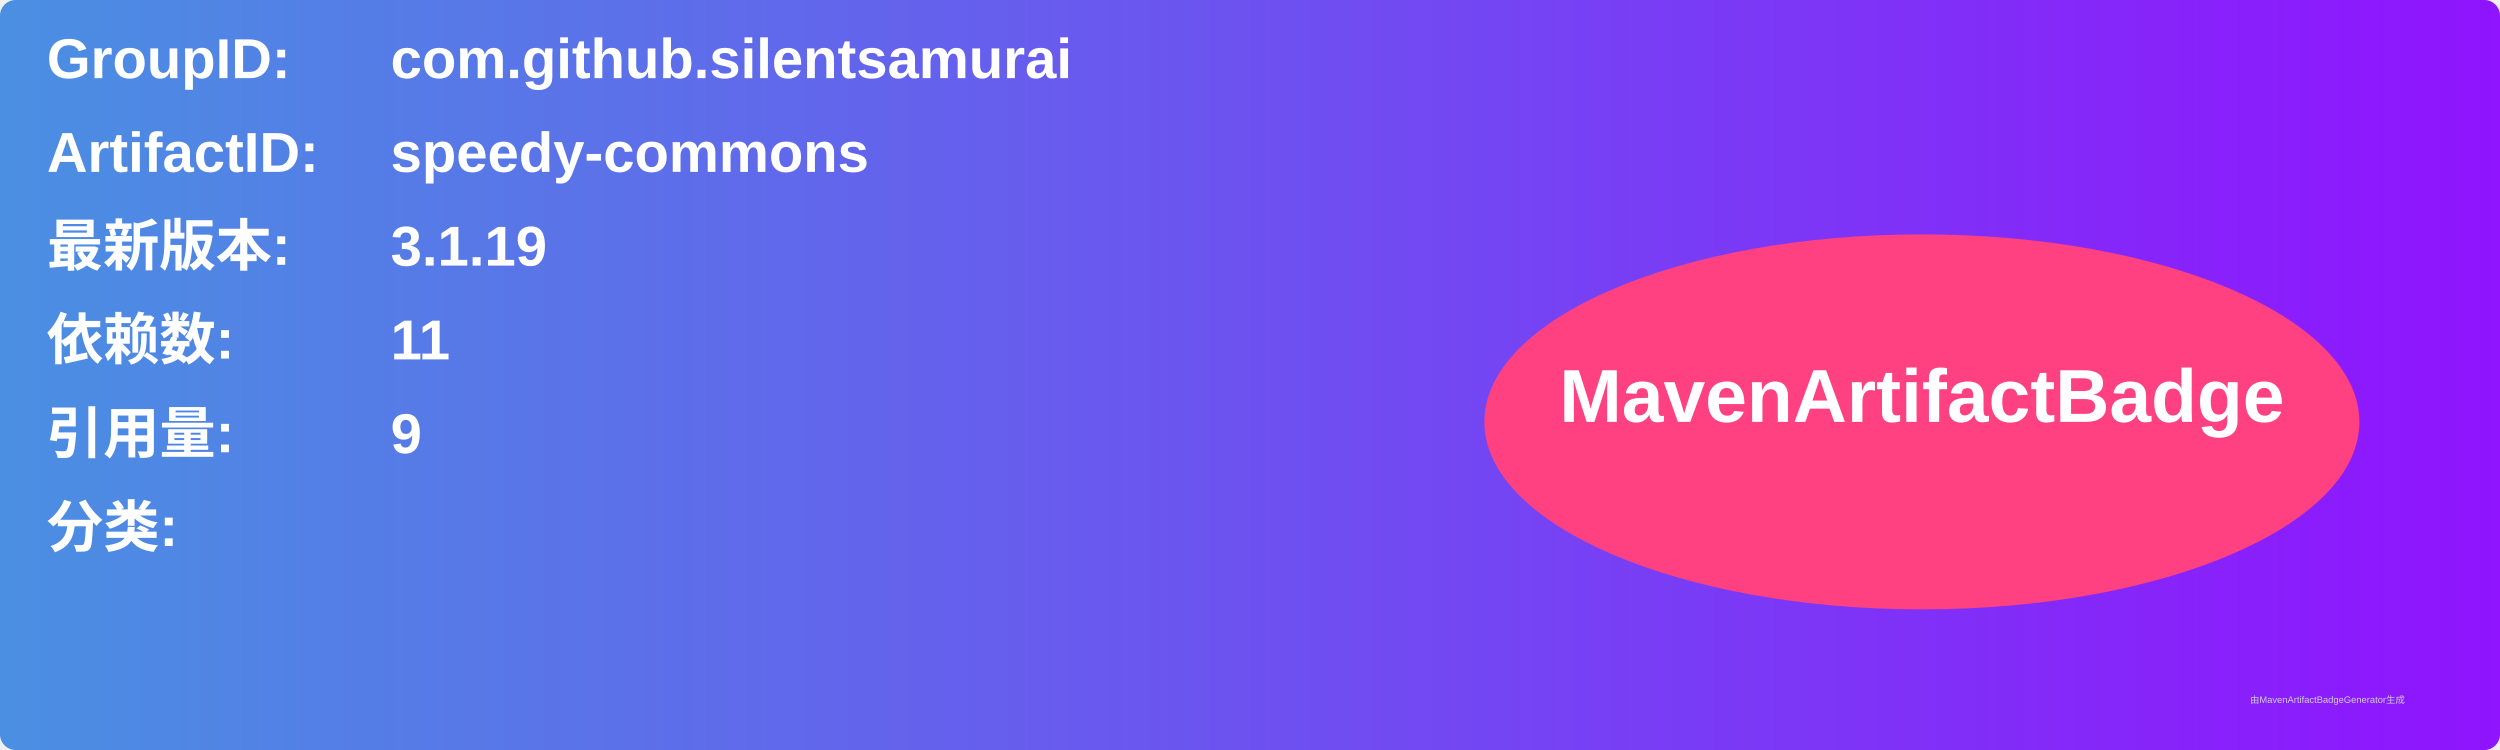
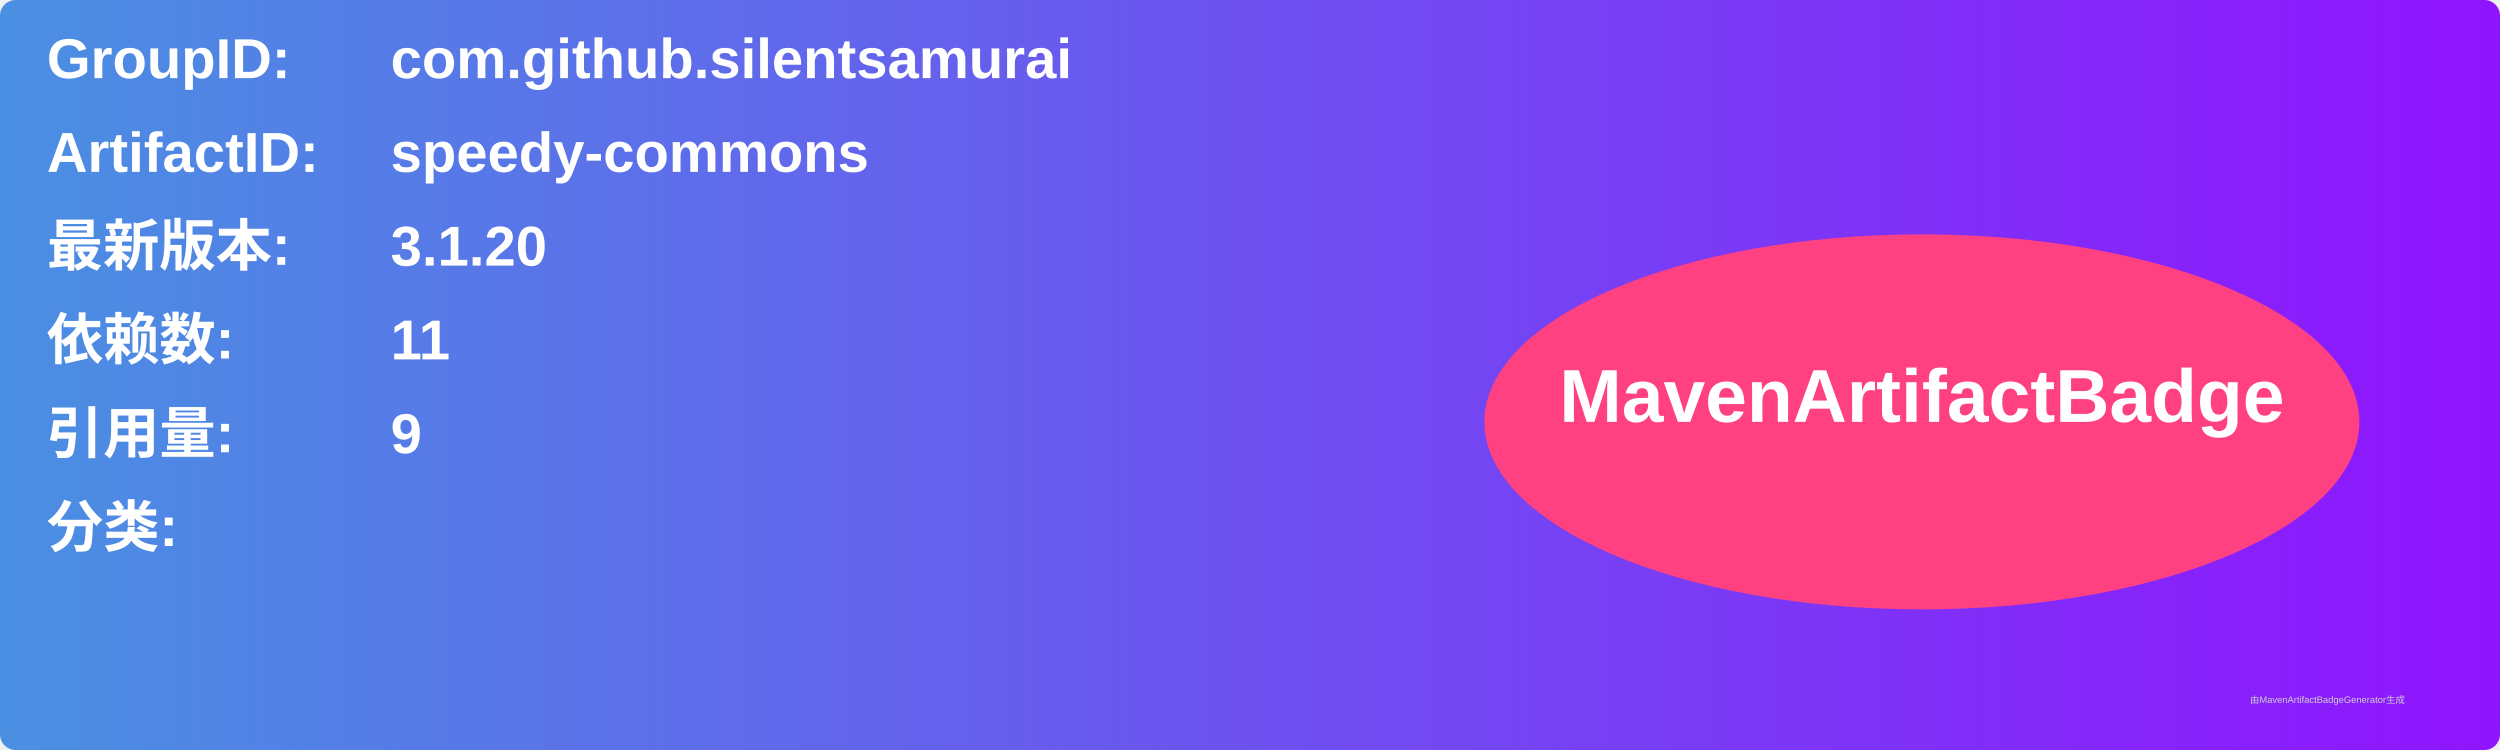
<svg xmlns="http://www.w3.org/2000/svg" width="800" height="240" viewBox="0 0 800 240">
  <linearGradient id="grad" x1="0%" y1="0%" x2="100%" y2="0%">
    <stop offset="0%" stop-color="#4a90e2" />
    <stop offset="100%" stop-color="#9013fe" />
  </linearGradient>
  <rect width="100%" height="100%" rx="5" ry="5" fill="url(#grad)" />
  <g transform="translate(15, 15)">
    <text x="0" y="10" font-family="Arial" font-size="18" fill="white" font-weight="bold" width="260">GroupID:</text>
    <text x="110" y="10" font-family="Arial" font-size="18" fill="white" font-weight="bold" width="460">com.github.silentsamurai</text>
    <text x="0" y="40" font-family="Arial" font-size="18" fill="white" font-weight="bold" width="260">ArtifactID:</text>
    <text x="110" y="40" font-family="Arial" font-size="18" fill="white" font-weight="bold" width="460">speedy-commons</text>
    <text x="0" y="70" font-family="Arial" font-size="18" fill="white" font-weight="bold">最新版本:</text>
    <text x="110" y="70" font-family="Arial" font-size="18" fill="white" font-weight="bold">
-       <tspan font-weight="bold">3.1.19</tspan>
+       <tspan font-weight="bold">3.1.20</tspan>
    </text>
    <text x="0" y="100" font-family="Arial" font-size="18" fill="white" font-weight="bold">依赖数: </text>
    <text x="110" y="100" font-family="Arial" font-size="18" fill="white">
      <tspan font-weight="bold">11</tspan>
    </text>
    <text x="0" y="130" font-family="Arial" font-size="18" fill="white" font-weight="bold">引用量: </text>
    <text x="110" y="130" font-family="Arial" font-size="18" fill="white">
      <tspan font-weight="bold">9</tspan>
    </text>
    <text x="0" y="160" font-family="Arial" font-size="18" fill="white" font-weight="bold">分类:</text>
    <text x="10" y="190" font-family="Arial" font-size="10" fill="white">
      <tspan font-weight="bold" />
    </text>
    <ellipse cx="600" cy="120" rx="140" ry="60" fill="#ff4081" />
    <text x="600" y="120" text-anchor="middle" font-family="Arial" font-size="24" fill="white" font-weight="bold">MavenArtifactBadge</text>
  </g>
  <text x="720" y="225" font-family="Arial" font-size="3" fill="#d0d0d0">由MavenArtifactBadgeGenerator生成</text>
</svg>
